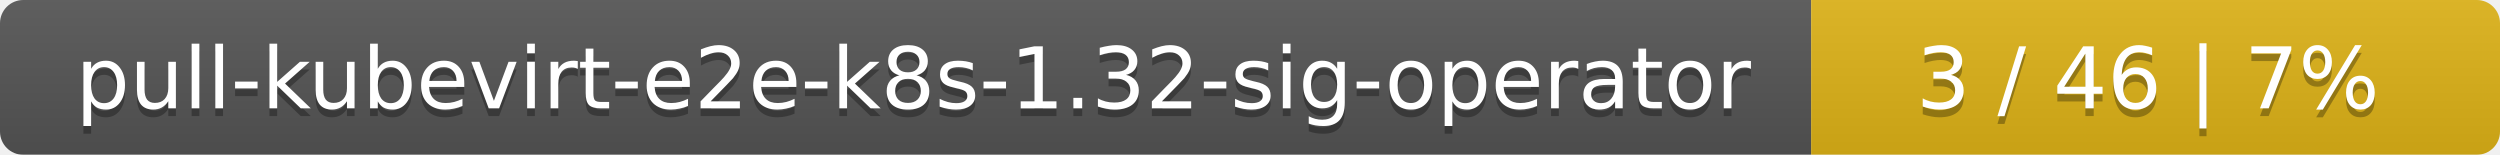
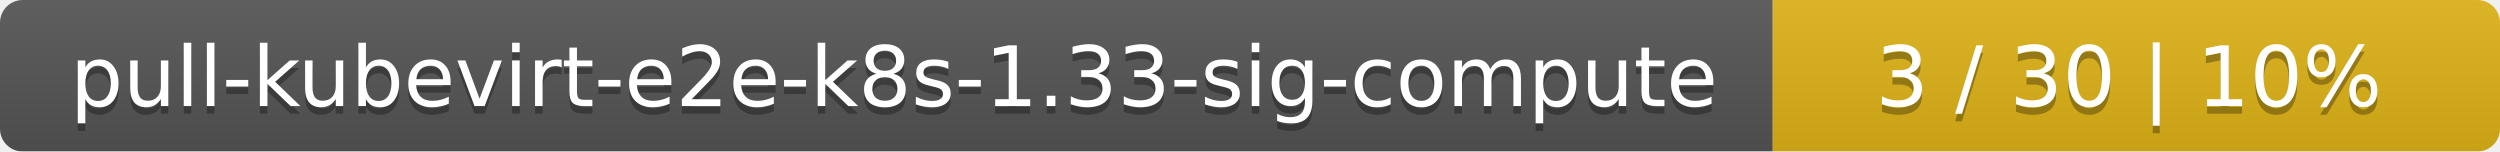
- <svg xmlns="http://www.w3.org/2000/svg" width="323" height="20">
+ <svg xmlns="http://www.w3.org/2000/svg" width="330" height="20">
  <linearGradient id="smooth" x2="0" y2="100%">
    <stop offset="0" stop-color="#bbb" stop-opacity=".1" />
    <stop offset="1" stop-opacity=".1" />
  </linearGradient>
  <mask id="round">
-     <rect width="323" height="20" rx="3" fill="#fff" />
+     <rect width="330" height="20" rx="3" fill="#fff" />
  </mask>
  <g mask="url(#round)">
    <rect width="234" height="20" fill="#555" />
-     <rect x="234" width="89" height="20" fill="#dfb317" />
-     <rect width="323" height="20" fill="url(#smooth)" />
+     <rect x="234" width="96" height="20" fill="#dfb317" />
+     <rect width="330" height="20" fill="url(#smooth)" />
  </g>
  <g fill="#fff" text-anchor="middle" font-family="DejaVu Sans,Verdana,Geneva,sans-serif" font-size="11">
-     <text x="118" y="15" fill="#010101" fill-opacity=".3">pull-kubevirt-e2e-k8s-1.32-sig-operator</text>
-     <text x="118" y="14">pull-kubevirt-e2e-k8s-1.32-sig-operator</text>
-     <text x="277.5" y="15" fill="#010101" fill-opacity=".3">3 / 46    |    7%</text>
-     <text x="277.5" y="14">3 / 46    |    7%</text>
+     <text x="118" y="15" fill="#010101" fill-opacity=".3">pull-kubevirt-e2e-k8s-1.33-sig-compute</text>
+     <text x="118" y="14">pull-kubevirt-e2e-k8s-1.33-sig-compute</text>
+     <text x="281" y="15" fill="#010101" fill-opacity=".3">3 / 30    |    10%</text>
+     <text x="281" y="14">3 / 30    |    10%</text>
  </g>
</svg>
